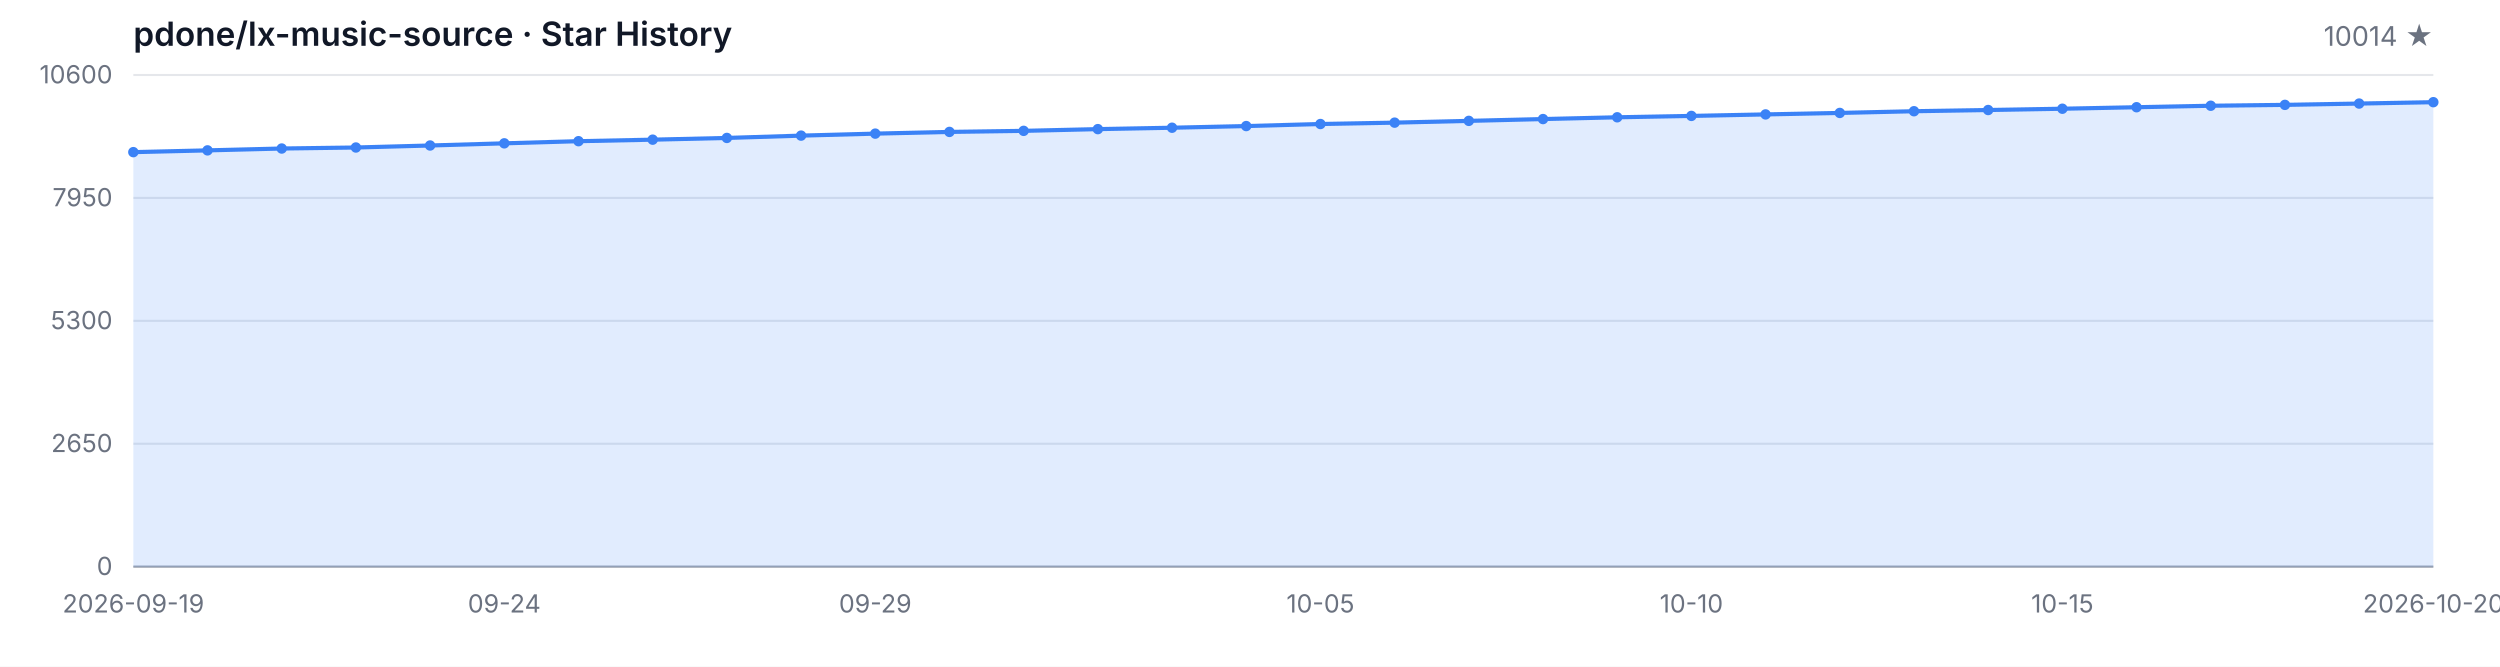
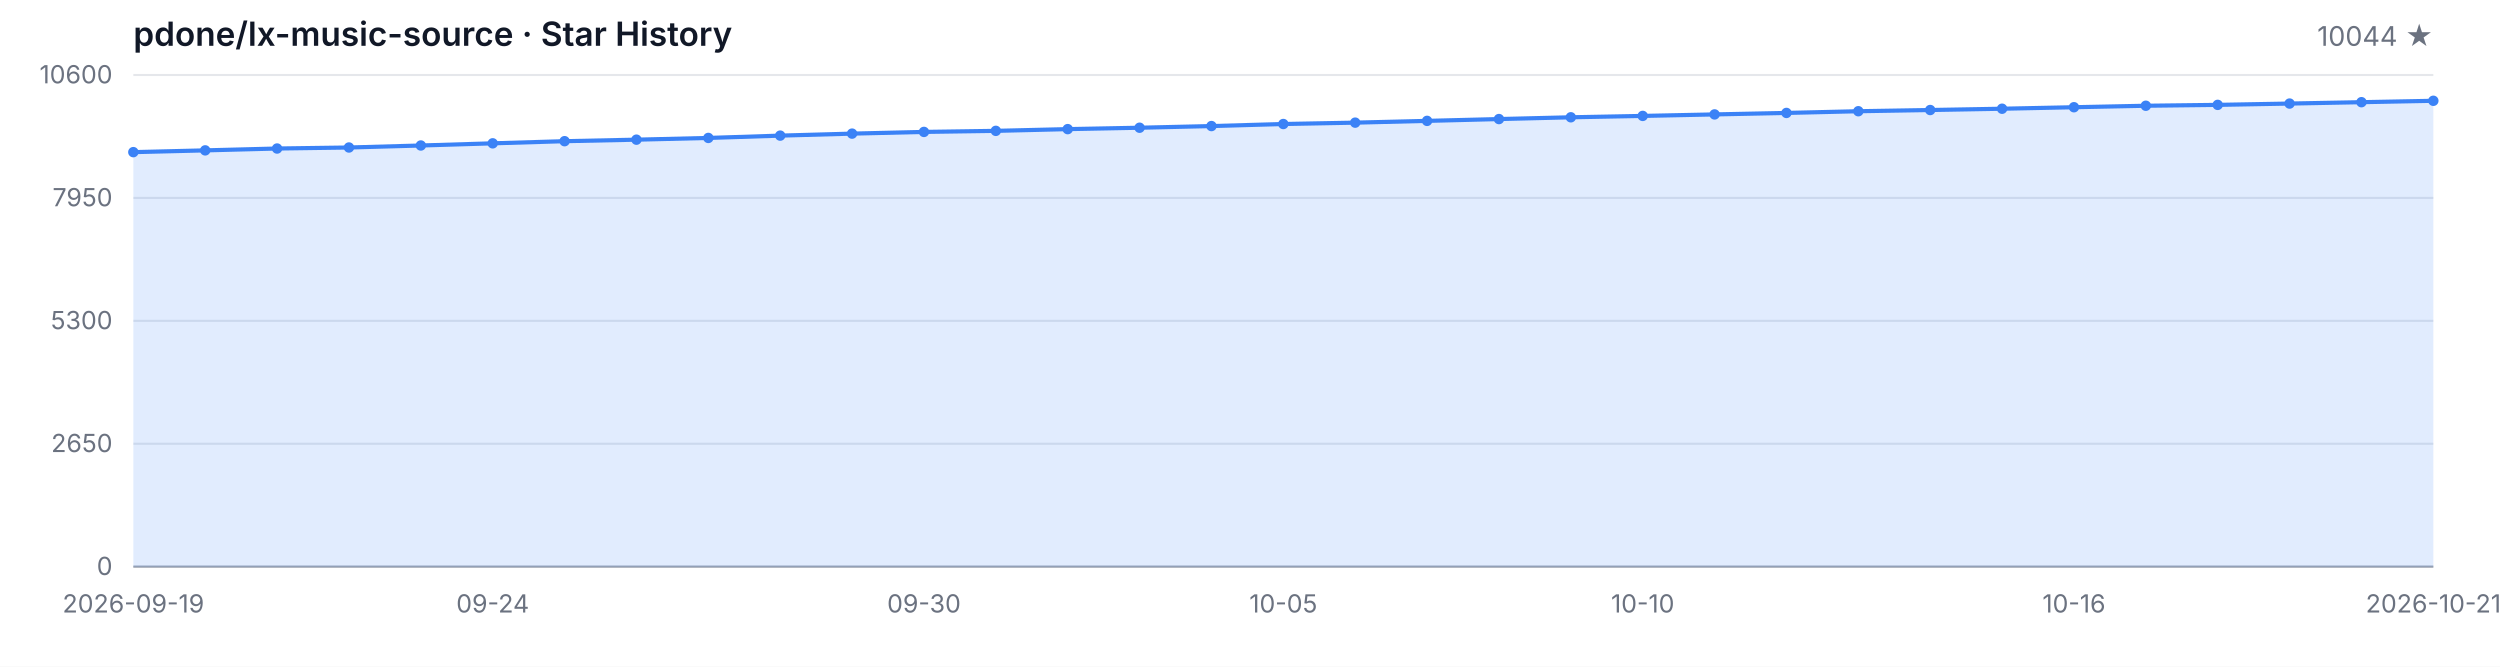
<svg xmlns="http://www.w3.org/2000/svg" width="1200" height="320" viewBox="0 0 1200 320" role="img" aria-label="Star History">
  <style>
  .bg { fill: #ffffff; }
  .grid { stroke: #e5e7eb; stroke-width: 1; }
  .axis { stroke: #9ca3af; stroke-width: 1; }
  .area { fill: rgba(59, 130, 246, 0.15); }
  .line { fill: none; stroke: #3b82f6; stroke-width: 2; stroke-linejoin: round; stroke-linecap: round; }
  .dot { fill: #3b82f6; }
  .tlabel { fill: #6b7280; font-family: -apple-system, BlinkMacSystemFont, 'Segoe UI', sans-serif; font-size: 12px; }
  .title { fill: #111827; font-family: -apple-system, BlinkMacSystemFont, 'Segoe UI', sans-serif; font-size: 16px; font-weight: 600; }
  .subtitle { fill: #6b7280; font-family: -apple-system, BlinkMacSystemFont, 'Segoe UI', sans-serif; font-size: 13px; }
  @media (prefers-color-scheme: dark) {
    .bg { fill: #0d1117; }
    .grid { stroke: #21262d; }
    .axis { stroke: #484f58; }
    .area { fill: rgba(58, 132, 255, 0.18); }
    .line { stroke: #58a6ff; }
    .dot { fill: #58a6ff; }
    .tlabel { fill: #8b949e; }
    .title { fill: #c9d1d9; }
    .subtitle { fill: #8b949e; }
  }
</style>
  <rect class="bg" width="1200" height="320" />
  <text class="title" x="64" y="22">pdone/lx-music-source · Star History</text>
-   <text class="subtitle" x="1168" y="22" text-anchor="end">10014 ★</text>
+   <text class="subtitle" x="1168" y="22" text-anchor="end">10044 ★</text>
  <line class="grid" x1="64" y1="272.00" x2="1168" y2="272.00" />
  <line class="grid" x1="64" y1="213.00" x2="1168" y2="213.00" />
  <line class="grid" x1="64" y1="154.00" x2="1168" y2="154.00" />
  <line class="grid" x1="64" y1="95.00" x2="1168" y2="95.00" />
  <line class="grid" x1="64" y1="36.00" x2="1168" y2="36.00" />
  <text class="tlabel" x="54" y="276.00" text-anchor="end">0</text>
  <text class="tlabel" x="54" y="217.00" text-anchor="end">2650</text>
  <text class="tlabel" x="54" y="158.00" text-anchor="end">5300</text>
  <text class="tlabel" x="54" y="99.00" text-anchor="end">7950</text>
  <text class="tlabel" x="54" y="40.00" text-anchor="end">10600</text>
  <line class="axis" x1="64" y1="272" x2="1168" y2="272" />
-   <path class="area" d="M 64.00 272.00 L 64.00 73.03 L 99.61 72.18 L 135.23 71.29 L 170.84 70.80 L 206.45 69.84 L 242.06 68.80 L 277.68 67.77 L 313.29 67.04 L 348.90 66.21 L 384.52 65.10 L 420.13 64.14 L 455.74 63.32 L 491.35 62.81 L 526.97 61.98 L 562.58 61.31 L 598.19 60.51 L 633.81 59.53 L 669.42 58.87 L 705.03 58.02 L 740.65 57.15 L 776.26 56.30 L 811.87 55.64 L 847.48 54.92 L 883.10 54.21 L 918.71 53.39 L 954.32 52.81 L 989.94 52.19 L 1025.55 51.47 L 1061.16 50.76 L 1096.77 50.34 L 1132.39 49.71 L 1168.00 49.05 L 1168.00 272.00 Z" />
-   <path class="line" d="M 64.00 73.03 L 99.61 72.18 L 135.23 71.29 L 170.84 70.80 L 206.45 69.84 L 242.06 68.80 L 277.68 67.77 L 313.29 67.04 L 348.90 66.21 L 384.52 65.10 L 420.13 64.14 L 455.74 63.32 L 491.35 62.81 L 526.97 61.98 L 562.58 61.31 L 598.19 60.51 L 633.81 59.53 L 669.42 58.87 L 705.03 58.02 L 740.65 57.15 L 776.26 56.30 L 811.87 55.64 L 847.48 54.92 L 883.10 54.21 L 918.71 53.39 L 954.32 52.81 L 989.94 52.19 L 1025.55 51.47 L 1061.16 50.76 L 1096.77 50.34 L 1132.39 49.71 L 1168.00 49.05" />
+   <path class="area" d="M 64.00 272.00 L 64.00 73.03 L 98.50 72.18 L 133.00 71.29 L 167.50 70.80 L 202.00 69.84 L 236.50 68.80 L 271.00 67.77 L 305.50 67.04 L 340.00 66.21 L 374.50 65.10 L 409.00 64.14 L 443.50 63.32 L 478.00 62.81 L 512.50 61.98 L 547.00 61.31 L 581.50 60.51 L 616.00 59.53 L 650.50 58.87 L 685.00 58.02 L 719.50 57.15 L 754.00 56.30 L 788.50 55.64 L 823.00 54.92 L 857.50 54.21 L 892.00 53.39 L 926.50 52.81 L 961.00 52.19 L 995.50 51.47 L 1030.00 50.76 L 1064.50 50.34 L 1099.00 49.71 L 1133.50 49.05 L 1168.00 48.38 L 1168.00 272.00 Z" />
+   <path class="line" d="M 64.00 73.03 L 98.50 72.18 L 133.00 71.29 L 167.50 70.80 L 202.00 69.84 L 236.50 68.80 L 271.00 67.77 L 305.50 67.04 L 340.00 66.21 L 374.50 65.10 L 409.00 64.14 L 443.50 63.32 L 478.00 62.81 L 512.50 61.98 L 547.00 61.31 L 581.50 60.51 L 616.00 59.53 L 650.50 58.87 L 685.00 58.02 L 719.50 57.15 L 754.00 56.30 L 788.50 55.64 L 823.00 54.92 L 857.50 54.21 L 892.00 53.39 L 926.50 52.81 L 961.00 52.19 L 995.50 51.47 L 1030.00 50.76 L 1064.50 50.34 L 1099.00 49.71 L 1133.50 49.05 L 1168.00 48.38" />
  <circle class="dot" cx="64.00" cy="73.03" r="2.5" />
-   <circle class="dot" cx="99.61" cy="72.18" r="2.5" />
-   <circle class="dot" cx="135.23" cy="71.29" r="2.5" />
-   <circle class="dot" cx="170.84" cy="70.80" r="2.5" />
-   <circle class="dot" cx="206.45" cy="69.84" r="2.5" />
-   <circle class="dot" cx="242.06" cy="68.80" r="2.5" />
-   <circle class="dot" cx="277.68" cy="67.77" r="2.5" />
-   <circle class="dot" cx="313.29" cy="67.04" r="2.5" />
-   <circle class="dot" cx="348.90" cy="66.21" r="2.5" />
-   <circle class="dot" cx="384.52" cy="65.10" r="2.5" />
-   <circle class="dot" cx="420.13" cy="64.14" r="2.5" />
-   <circle class="dot" cx="455.74" cy="63.32" r="2.5" />
-   <circle class="dot" cx="491.35" cy="62.81" r="2.5" />
-   <circle class="dot" cx="526.97" cy="61.98" r="2.5" />
-   <circle class="dot" cx="562.58" cy="61.31" r="2.5" />
-   <circle class="dot" cx="598.19" cy="60.51" r="2.5" />
-   <circle class="dot" cx="633.81" cy="59.53" r="2.5" />
-   <circle class="dot" cx="669.42" cy="58.87" r="2.5" />
-   <circle class="dot" cx="705.03" cy="58.02" r="2.5" />
-   <circle class="dot" cx="740.65" cy="57.15" r="2.5" />
-   <circle class="dot" cx="776.26" cy="56.30" r="2.5" />
-   <circle class="dot" cx="811.87" cy="55.64" r="2.5" />
-   <circle class="dot" cx="847.48" cy="54.92" r="2.5" />
-   <circle class="dot" cx="883.10" cy="54.21" r="2.5" />
-   <circle class="dot" cx="918.71" cy="53.39" r="2.5" />
-   <circle class="dot" cx="954.32" cy="52.81" r="2.5" />
-   <circle class="dot" cx="989.94" cy="52.19" r="2.5" />
-   <circle class="dot" cx="1025.55" cy="51.47" r="2.5" />
-   <circle class="dot" cx="1061.16" cy="50.76" r="2.5" />
-   <circle class="dot" cx="1096.77" cy="50.34" r="2.5" />
-   <circle class="dot" cx="1132.39" cy="49.71" r="2.5" />
-   <circle class="dot" cx="1168.00" cy="49.05" r="2.5" />
+   <circle class="dot" cx="98.50" cy="72.18" r="2.5" />
+   <circle class="dot" cx="133.00" cy="71.29" r="2.5" />
+   <circle class="dot" cx="167.50" cy="70.80" r="2.5" />
+   <circle class="dot" cx="202.00" cy="69.84" r="2.5" />
+   <circle class="dot" cx="236.50" cy="68.80" r="2.5" />
+   <circle class="dot" cx="271.00" cy="67.77" r="2.5" />
+   <circle class="dot" cx="305.50" cy="67.04" r="2.5" />
+   <circle class="dot" cx="340.00" cy="66.21" r="2.5" />
+   <circle class="dot" cx="374.50" cy="65.10" r="2.5" />
+   <circle class="dot" cx="409.00" cy="64.14" r="2.5" />
+   <circle class="dot" cx="443.50" cy="63.32" r="2.5" />
+   <circle class="dot" cx="478.00" cy="62.81" r="2.5" />
+   <circle class="dot" cx="512.50" cy="61.98" r="2.5" />
+   <circle class="dot" cx="547.00" cy="61.31" r="2.5" />
+   <circle class="dot" cx="581.50" cy="60.51" r="2.5" />
+   <circle class="dot" cx="616.00" cy="59.53" r="2.5" />
+   <circle class="dot" cx="650.50" cy="58.87" r="2.5" />
+   <circle class="dot" cx="685.00" cy="58.02" r="2.5" />
+   <circle class="dot" cx="719.50" cy="57.15" r="2.5" />
+   <circle class="dot" cx="754.00" cy="56.30" r="2.5" />
+   <circle class="dot" cx="788.50" cy="55.64" r="2.5" />
+   <circle class="dot" cx="823.00" cy="54.92" r="2.5" />
+   <circle class="dot" cx="857.50" cy="54.21" r="2.5" />
+   <circle class="dot" cx="892.00" cy="53.39" r="2.5" />
+   <circle class="dot" cx="926.50" cy="52.81" r="2.5" />
+   <circle class="dot" cx="961.00" cy="52.19" r="2.5" />
+   <circle class="dot" cx="995.50" cy="51.47" r="2.5" />
+   <circle class="dot" cx="1030.00" cy="50.76" r="2.5" />
+   <circle class="dot" cx="1064.50" cy="50.34" r="2.5" />
+   <circle class="dot" cx="1099.00" cy="49.71" r="2.5" />
+   <circle class="dot" cx="1133.50" cy="49.05" r="2.5" />
+   <circle class="dot" cx="1168.00" cy="48.38" r="2.5" />
  <text class="tlabel" x="64.00" y="294" text-anchor="middle">2026-09-19</text>
-   <text class="tlabel" x="242.06" y="294" text-anchor="middle">09-24</text>
-   <text class="tlabel" x="420.13" y="294" text-anchor="middle">09-29</text>
-   <text class="tlabel" x="633.81" y="294" text-anchor="middle">10-05</text>
-   <text class="tlabel" x="811.87" y="294" text-anchor="middle">10-10</text>
-   <text class="tlabel" x="989.94" y="294" text-anchor="middle">10-15</text>
-   <text class="tlabel" x="1168.00" y="294" text-anchor="middle">2026-10-20</text>
+   <text class="tlabel" x="236.50" y="294" text-anchor="middle">09-24</text>
+   <text class="tlabel" x="443.50" y="294" text-anchor="middle">09-30</text>
+   <text class="tlabel" x="616.00" y="294" text-anchor="middle">10-05</text>
+   <text class="tlabel" x="788.50" y="294" text-anchor="middle">10-10</text>
+   <text class="tlabel" x="995.50" y="294" text-anchor="middle">10-16</text>
+   <text class="tlabel" x="1168.00" y="294" text-anchor="middle">2026-10-21</text>
</svg>
